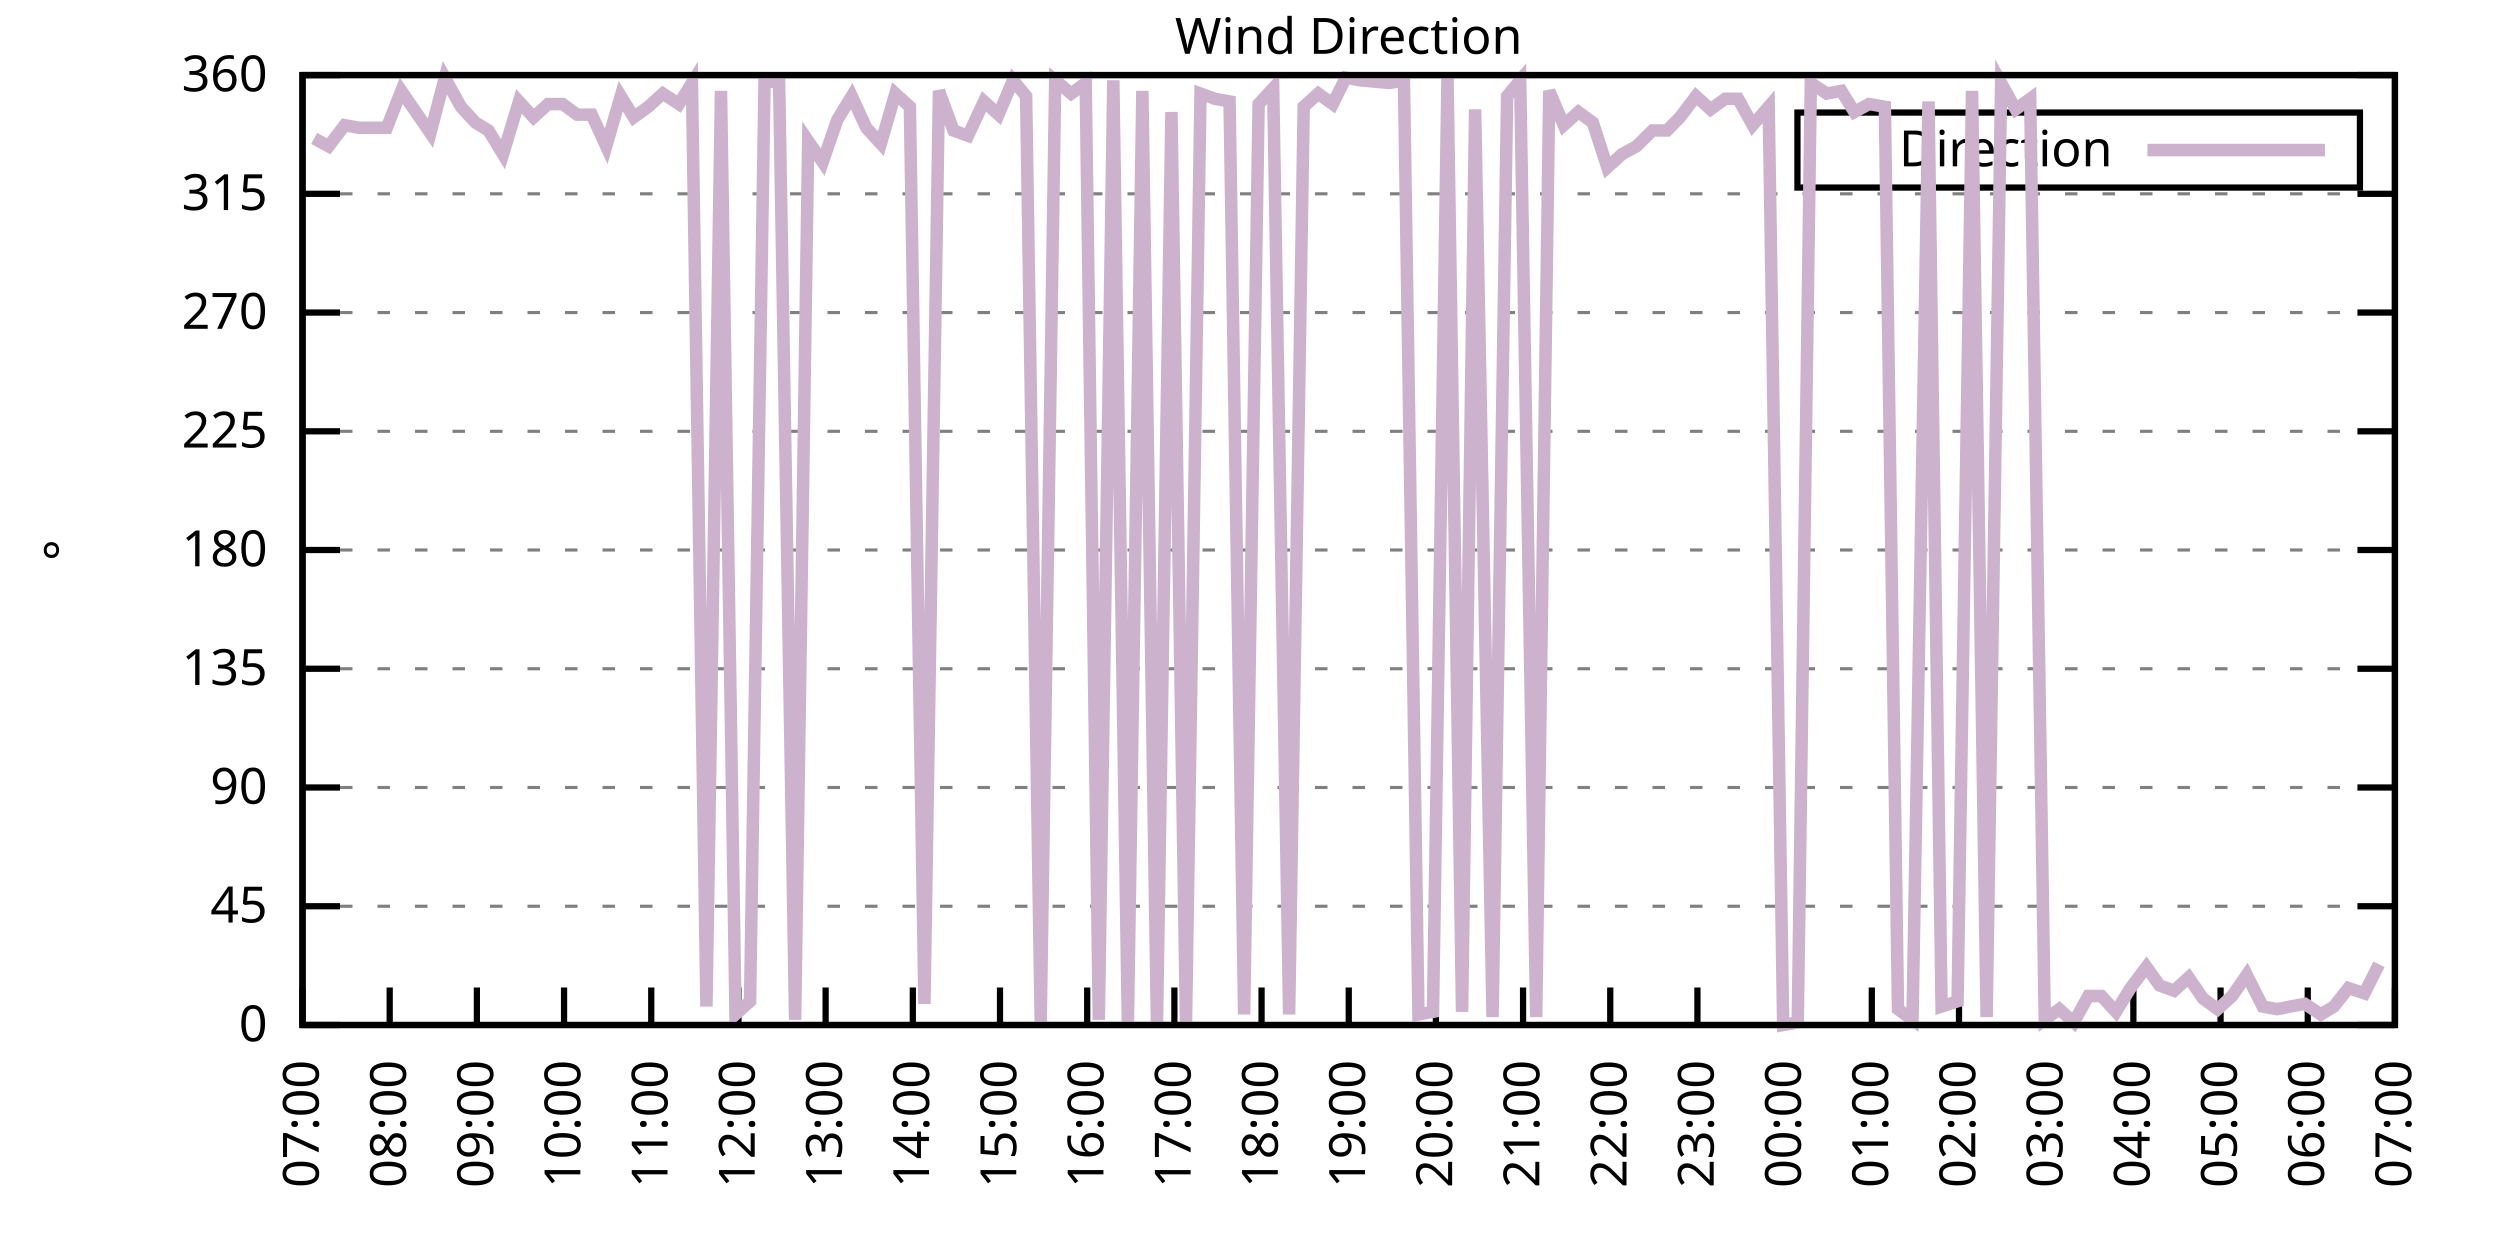
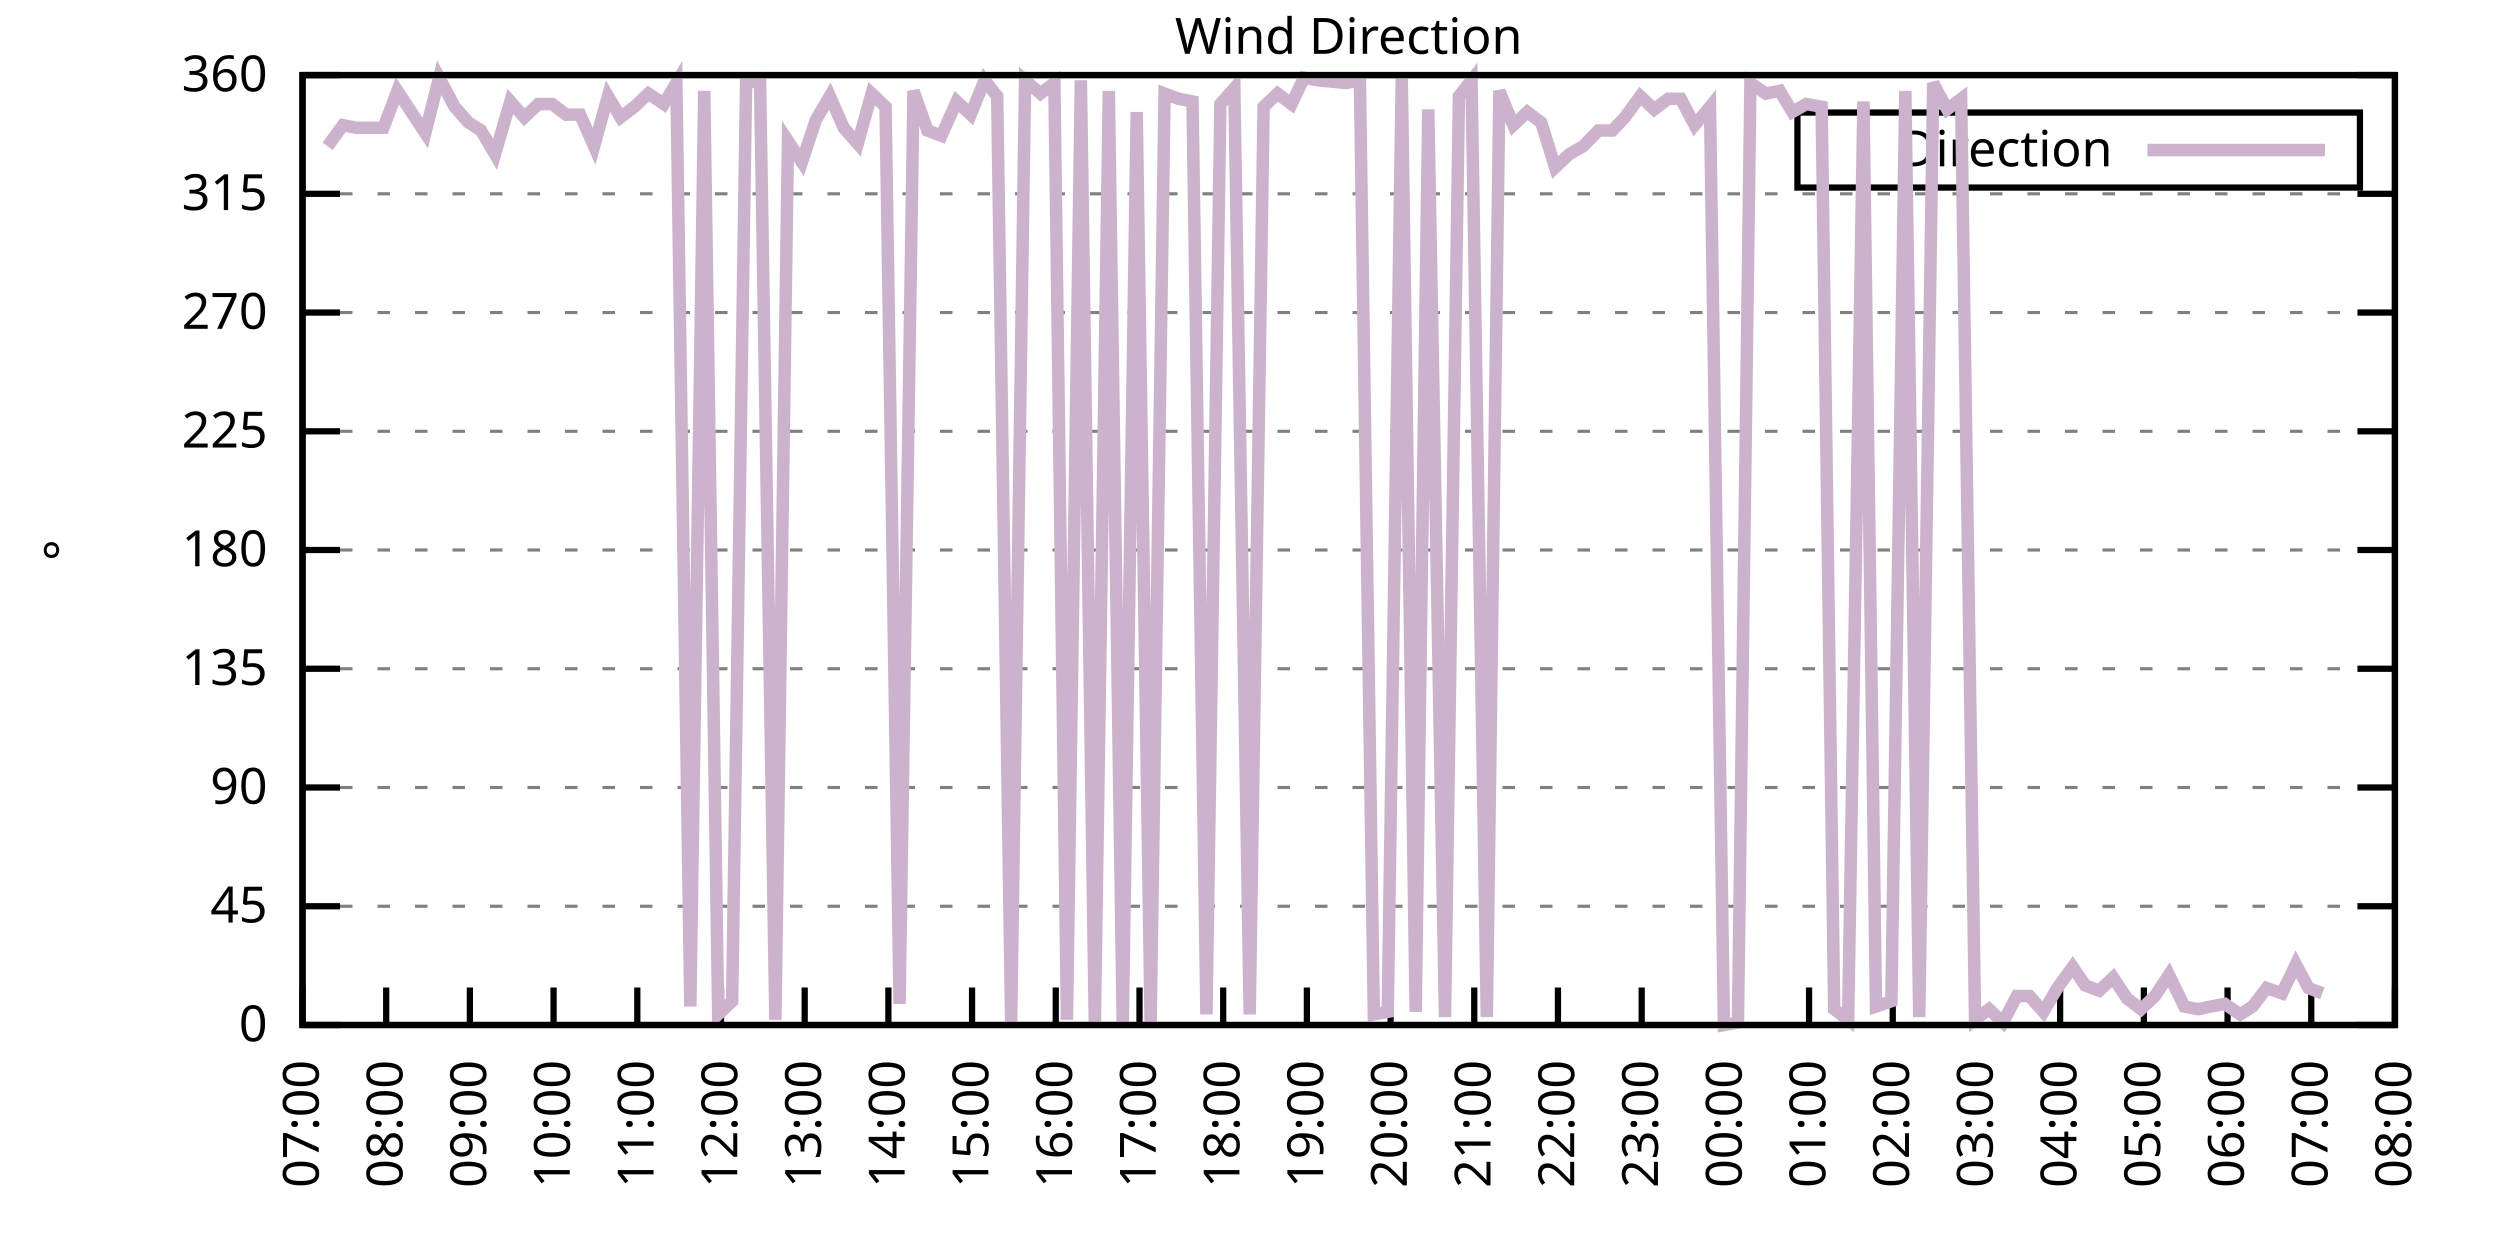
<svg xmlns="http://www.w3.org/2000/svg" xmlns:xlink="http://www.w3.org/1999/xlink" width="400" height="200" viewBox="0 0 400 200">
  <g id="gnuplot_canvas">
    <rect x="0" y="0" width="400" height="200" fill="none" />
    <defs>
      <circle id="gpDot" r="0.5" stroke-width="0.5" stroke="currentColor" />
      <path id="gpPt0" stroke-width="0.333" stroke="currentColor" d="M-1,0 h2 M0,-1 v2" />
      <path id="gpPt1" stroke-width="0.333" stroke="currentColor" d="M-1,-1 L1,1 M1,-1 L-1,1" />
      <path id="gpPt2" stroke-width="0.333" stroke="currentColor" d="M-1,0 L1,0 M0,-1 L0,1 M-1,-1 L1,1 M-1,1 L1,-1" />
      <rect id="gpPt3" stroke-width="0.333" stroke="currentColor" x="-1" y="-1" width="2" height="2" />
      <rect id="gpPt4" stroke-width="0.333" stroke="currentColor" fill="currentColor" x="-1" y="-1" width="2" height="2" />
      <circle id="gpPt5" stroke-width="0.333" stroke="currentColor" cx="0" cy="0" r="1" />
      <use xlink:href="#gpPt5" id="gpPt6" fill="currentColor" stroke="none" />
      <path id="gpPt7" stroke-width="0.333" stroke="currentColor" d="M0,-1.33 L-1.33,0.67 L1.33,0.67 z" />
      <use xlink:href="#gpPt7" id="gpPt8" fill="currentColor" stroke="none" />
      <use xlink:href="#gpPt7" id="gpPt9" stroke="currentColor" transform="rotate(180)" />
      <use xlink:href="#gpPt9" id="gpPt10" fill="currentColor" stroke="none" />
      <use xlink:href="#gpPt3" id="gpPt11" stroke="currentColor" transform="rotate(45)" />
      <use xlink:href="#gpPt11" id="gpPt12" fill="currentColor" stroke="none" />
      <path id="gpPt13" stroke-width="0.333" stroke="currentColor" d="M0,1.330 L1.265,0.411 L0.782,-1.067 L-0.782,-1.076 L-1.265,0.411 z" />
      <use xlink:href="#gpPt13" id="gpPt14" fill="currentColor" stroke="none" />
      <filter id="textbox" filterUnits="objectBoundingBox" x="0" y="0" height="1" width="1">
        <feFlood flood-color="white" flood-opacity="1" result="bgnd" />
        <feComposite in="SourceGraphic" in2="bgnd" operator="atop" />
      </filter>
      <filter id="greybox" filterUnits="objectBoundingBox" x="0" y="0" height="1" width="1">
        <feFlood flood-color="lightgrey" flood-opacity="1" result="grey" />
        <feComposite in="SourceGraphic" in2="grey" operator="atop" />
      </filter>
    </defs>
    <g fill="none" color="white" stroke="currentColor" stroke-width="1.00" stroke-linecap="butt" stroke-linejoin="miter">
</g>
    <g fill="none" color="black" stroke="currentColor" stroke-width="1.00" stroke-linecap="butt" stroke-linejoin="miter">
      <g stroke="none" shape-rendering="crispEdges">
        <polygon fill="rgb(255, 255, 255)" points="48.40,164.00 383.18,164.00 383.18,12.02 48.40,12.02 " />
      </g>
    </g>
    <g fill="none" color="black" stroke="currentColor" stroke-width="1.00" stroke-linecap="butt" stroke-linejoin="miter">
</g>
    <g fill="none" color="black" stroke="black" stroke-width="0.50" stroke-linecap="butt" stroke-linejoin="miter">
</g>
    <g fill="none" color="gray" stroke="currentColor" stroke-width="0.50" stroke-linecap="butt" stroke-linejoin="miter">
      <path stroke="gray" stroke-dasharray="2,4" class="gridline" d="M48.40,164.00 L383.19,164.00  " />
    </g>
    <g fill="none" color="gray" stroke="gray" stroke-width="1.00" stroke-linecap="butt" stroke-linejoin="miter">
</g>
    <g fill="none" color="black" stroke="currentColor" stroke-width="1.00" stroke-linecap="butt" stroke-linejoin="miter">
      <path stroke="black" d="M48.40,164.00 L54.40,164.00 M383.19,164.00 L377.19,164.00  " />
      <g transform="translate(42.80,166.60)" stroke="none" fill="black" font-family="Sans" font-size="8.00" text-anchor="end">
        <text>
          <tspan font-family="Sans"> 0</tspan>
        </text>
      </g>
    </g>
    <g fill="none" color="black" stroke="currentColor" stroke-width="1.00" stroke-linecap="butt" stroke-linejoin="miter">
</g>
    <g fill="none" color="black" stroke="black" stroke-width="0.50" stroke-linecap="butt" stroke-linejoin="miter">
</g>
    <g fill="none" color="gray" stroke="currentColor" stroke-width="0.50" stroke-linecap="butt" stroke-linejoin="miter">
      <path stroke="gray" stroke-dasharray="2,4" class="gridline" d="M48.40,145.00 L383.19,145.00  " />
    </g>
    <g fill="none" color="gray" stroke="gray" stroke-width="1.00" stroke-linecap="butt" stroke-linejoin="miter">
</g>
    <g fill="none" color="black" stroke="currentColor" stroke-width="1.00" stroke-linecap="butt" stroke-linejoin="miter">
      <path stroke="black" d="M48.40,145.00 L54.40,145.00 M383.19,145.00 L377.19,145.00  " />
      <g transform="translate(42.80,147.60)" stroke="none" fill="black" font-family="Sans" font-size="8.00" text-anchor="end">
        <text>
          <tspan font-family="Sans"> 45</tspan>
        </text>
      </g>
    </g>
    <g fill="none" color="black" stroke="currentColor" stroke-width="1.00" stroke-linecap="butt" stroke-linejoin="miter">
</g>
    <g fill="none" color="black" stroke="black" stroke-width="0.50" stroke-linecap="butt" stroke-linejoin="miter">
</g>
    <g fill="none" color="gray" stroke="currentColor" stroke-width="0.50" stroke-linecap="butt" stroke-linejoin="miter">
      <path stroke="gray" stroke-dasharray="2,4" class="gridline" d="M48.40,126.00 L383.19,126.00  " />
    </g>
    <g fill="none" color="gray" stroke="gray" stroke-width="1.00" stroke-linecap="butt" stroke-linejoin="miter">
</g>
    <g fill="none" color="black" stroke="currentColor" stroke-width="1.00" stroke-linecap="butt" stroke-linejoin="miter">
      <path stroke="black" d="M48.40,126.00 L54.40,126.00 M383.19,126.00 L377.19,126.00  " />
      <g transform="translate(42.80,128.60)" stroke="none" fill="black" font-family="Sans" font-size="8.00" text-anchor="end">
        <text>
          <tspan font-family="Sans"> 90</tspan>
        </text>
      </g>
    </g>
    <g fill="none" color="black" stroke="currentColor" stroke-width="1.00" stroke-linecap="butt" stroke-linejoin="miter">
</g>
    <g fill="none" color="black" stroke="black" stroke-width="0.50" stroke-linecap="butt" stroke-linejoin="miter">
</g>
    <g fill="none" color="gray" stroke="currentColor" stroke-width="0.50" stroke-linecap="butt" stroke-linejoin="miter">
      <path stroke="gray" stroke-dasharray="2,4" class="gridline" d="M48.40,107.00 L383.19,107.00  " />
    </g>
    <g fill="none" color="gray" stroke="gray" stroke-width="1.00" stroke-linecap="butt" stroke-linejoin="miter">
</g>
    <g fill="none" color="black" stroke="currentColor" stroke-width="1.00" stroke-linecap="butt" stroke-linejoin="miter">
      <path stroke="black" d="M48.40,107.00 L54.40,107.00 M383.19,107.00 L377.19,107.00  " />
      <g transform="translate(42.80,109.60)" stroke="none" fill="black" font-family="Sans" font-size="8.00" text-anchor="end">
        <text>
          <tspan font-family="Sans"> 135</tspan>
        </text>
      </g>
    </g>
    <g fill="none" color="black" stroke="currentColor" stroke-width="1.00" stroke-linecap="butt" stroke-linejoin="miter">
</g>
    <g fill="none" color="black" stroke="black" stroke-width="0.50" stroke-linecap="butt" stroke-linejoin="miter">
</g>
    <g fill="none" color="gray" stroke="currentColor" stroke-width="0.50" stroke-linecap="butt" stroke-linejoin="miter">
      <path stroke="gray" stroke-dasharray="2,4" class="gridline" d="M48.40,88.00 L383.19,88.00  " />
    </g>
    <g fill="none" color="gray" stroke="gray" stroke-width="1.00" stroke-linecap="butt" stroke-linejoin="miter">
</g>
    <g fill="none" color="black" stroke="currentColor" stroke-width="1.00" stroke-linecap="butt" stroke-linejoin="miter">
      <path stroke="black" d="M48.40,88.00 L54.40,88.00 M383.19,88.00 L377.19,88.00  " />
      <g transform="translate(42.80,90.60)" stroke="none" fill="black" font-family="Sans" font-size="8.00" text-anchor="end">
        <text>
          <tspan font-family="Sans"> 180</tspan>
        </text>
      </g>
    </g>
    <g fill="none" color="black" stroke="currentColor" stroke-width="1.00" stroke-linecap="butt" stroke-linejoin="miter">
</g>
    <g fill="none" color="black" stroke="black" stroke-width="0.50" stroke-linecap="butt" stroke-linejoin="miter">
</g>
    <g fill="none" color="gray" stroke="currentColor" stroke-width="0.50" stroke-linecap="butt" stroke-linejoin="miter">
      <path stroke="gray" stroke-dasharray="2,4" class="gridline" d="M48.40,69.01 L383.19,69.01  " />
    </g>
    <g fill="none" color="gray" stroke="gray" stroke-width="1.00" stroke-linecap="butt" stroke-linejoin="miter">
</g>
    <g fill="none" color="black" stroke="currentColor" stroke-width="1.00" stroke-linecap="butt" stroke-linejoin="miter">
      <path stroke="black" d="M48.40,69.01 L54.40,69.01 M383.19,69.01 L377.19,69.01  " />
      <g transform="translate(42.80,71.61)" stroke="none" fill="black" font-family="Sans" font-size="8.00" text-anchor="end">
        <text>
          <tspan font-family="Sans"> 225</tspan>
        </text>
      </g>
    </g>
    <g fill="none" color="black" stroke="currentColor" stroke-width="1.00" stroke-linecap="butt" stroke-linejoin="miter">
</g>
    <g fill="none" color="black" stroke="black" stroke-width="0.50" stroke-linecap="butt" stroke-linejoin="miter">
</g>
    <g fill="none" color="gray" stroke="currentColor" stroke-width="0.50" stroke-linecap="butt" stroke-linejoin="miter">
      <path stroke="gray" stroke-dasharray="2,4" class="gridline" d="M48.40,50.01 L383.19,50.01  " />
    </g>
    <g fill="none" color="gray" stroke="gray" stroke-width="1.00" stroke-linecap="butt" stroke-linejoin="miter">
</g>
    <g fill="none" color="black" stroke="currentColor" stroke-width="1.00" stroke-linecap="butt" stroke-linejoin="miter">
      <path stroke="black" d="M48.40,50.01 L54.40,50.01 M383.19,50.01 L377.19,50.01  " />
      <g transform="translate(42.80,52.61)" stroke="none" fill="black" font-family="Sans" font-size="8.00" text-anchor="end">
        <text>
          <tspan font-family="Sans"> 270</tspan>
        </text>
      </g>
    </g>
    <g fill="none" color="black" stroke="currentColor" stroke-width="1.00" stroke-linecap="butt" stroke-linejoin="miter">
</g>
    <g fill="none" color="black" stroke="black" stroke-width="0.50" stroke-linecap="butt" stroke-linejoin="miter">
</g>
    <g fill="none" color="gray" stroke="currentColor" stroke-width="0.50" stroke-linecap="butt" stroke-linejoin="miter">
      <path stroke="gray" stroke-dasharray="2,4" class="gridline" d="M48.40,31.01 L383.19,31.01  " />
    </g>
    <g fill="none" color="gray" stroke="gray" stroke-width="1.00" stroke-linecap="butt" stroke-linejoin="miter">
</g>
    <g fill="none" color="black" stroke="currentColor" stroke-width="1.00" stroke-linecap="butt" stroke-linejoin="miter">
      <path stroke="black" d="M48.40,31.01 L54.40,31.01 M383.19,31.01 L377.19,31.01  " />
      <g transform="translate(42.80,33.61)" stroke="none" fill="black" font-family="Sans" font-size="8.00" text-anchor="end">
        <text>
          <tspan font-family="Sans"> 315</tspan>
        </text>
      </g>
    </g>
    <g fill="none" color="black" stroke="currentColor" stroke-width="1.00" stroke-linecap="butt" stroke-linejoin="miter">
</g>
    <g fill="none" color="black" stroke="black" stroke-width="0.50" stroke-linecap="butt" stroke-linejoin="miter">
</g>
    <g fill="none" color="gray" stroke="currentColor" stroke-width="0.50" stroke-linecap="butt" stroke-linejoin="miter">
      <path stroke="gray" stroke-dasharray="2,4" class="gridline" d="M48.40,12.01 L383.19,12.01  " />
    </g>
    <g fill="none" color="gray" stroke="gray" stroke-width="1.00" stroke-linecap="butt" stroke-linejoin="miter">
</g>
    <g fill="none" color="black" stroke="currentColor" stroke-width="1.00" stroke-linecap="butt" stroke-linejoin="miter">
      <path stroke="black" d="M48.40,12.01 L54.40,12.01 M383.19,12.01 L377.19,12.01  " />
      <g transform="translate(42.80,14.61)" stroke="none" fill="black" font-family="Sans" font-size="8.00" text-anchor="end">
        <text>
          <tspan font-family="Sans"> 360</tspan>
        </text>
      </g>
    </g>
    <g fill="none" color="black" stroke="currentColor" stroke-width="1.00" stroke-linecap="butt" stroke-linejoin="miter">
      <path stroke="black" d="M48.40,164.00 L48.40,158.00  " />
      <g transform="translate(51.00,169.60) rotate(270.00)" stroke="none" fill="black" font-family="Sans" font-size="8.00" text-anchor="end">
        <text>
          <tspan font-family="Sans">07:00</tspan>
        </text>
      </g>
    </g>
    <g fill="none" color="black" stroke="currentColor" stroke-width="1.00" stroke-linecap="butt" stroke-linejoin="miter">
-       <path stroke="black" d="M62.35,164.00 L62.35,158.00  " />
-       <g transform="translate(64.95,169.60) rotate(270.00)" stroke="none" fill="black" font-family="Sans" font-size="8.00" text-anchor="end">
+       <path stroke="black" d="M61.79,164.00 L61.79,158.00  " />
+       <g transform="translate(64.39,169.60) rotate(270.00)" stroke="none" fill="black" font-family="Sans" font-size="8.00" text-anchor="end">
        <text>
          <tspan font-family="Sans">08:00</tspan>
        </text>
      </g>
    </g>
    <g fill="none" color="black" stroke="currentColor" stroke-width="1.00" stroke-linecap="butt" stroke-linejoin="miter">
-       <path stroke="black" d="M76.30,164.00 L76.30,158.00  " />
-       <g transform="translate(78.90,169.60) rotate(270.00)" stroke="none" fill="black" font-family="Sans" font-size="8.00" text-anchor="end">
+       <path stroke="black" d="M75.18,164.00 L75.18,158.00  " />
+       <g transform="translate(77.78,169.60) rotate(270.00)" stroke="none" fill="black" font-family="Sans" font-size="8.00" text-anchor="end">
        <text>
          <tspan font-family="Sans">09:00</tspan>
        </text>
      </g>
    </g>
    <g fill="none" color="black" stroke="currentColor" stroke-width="1.00" stroke-linecap="butt" stroke-linejoin="miter">
-       <path stroke="black" d="M90.25,164.00 L90.25,158.00  " />
-       <g transform="translate(92.85,169.60) rotate(270.00)" stroke="none" fill="black" font-family="Sans" font-size="8.00" text-anchor="end">
+       <path stroke="black" d="M88.57,164.00 L88.57,158.00  " />
+       <g transform="translate(91.17,169.60) rotate(270.00)" stroke="none" fill="black" font-family="Sans" font-size="8.00" text-anchor="end">
        <text>
          <tspan font-family="Sans">10:00</tspan>
        </text>
      </g>
    </g>
    <g fill="none" color="black" stroke="currentColor" stroke-width="1.00" stroke-linecap="butt" stroke-linejoin="miter">
-       <path stroke="black" d="M104.20,164.00 L104.20,158.00  " />
-       <g transform="translate(106.80,169.60) rotate(270.00)" stroke="none" fill="black" font-family="Sans" font-size="8.00" text-anchor="end">
+       <path stroke="black" d="M101.97,164.00 L101.97,158.00  " />
+       <g transform="translate(104.57,169.60) rotate(270.00)" stroke="none" fill="black" font-family="Sans" font-size="8.00" text-anchor="end">
        <text>
          <tspan font-family="Sans">11:00</tspan>
        </text>
      </g>
    </g>
    <g fill="none" color="black" stroke="currentColor" stroke-width="1.00" stroke-linecap="butt" stroke-linejoin="miter">
-       <path stroke="black" d="M118.15,164.00 L118.15,158.00  " />
-       <g transform="translate(120.75,169.60) rotate(270.00)" stroke="none" fill="black" font-family="Sans" font-size="8.00" text-anchor="end">
+       <path stroke="black" d="M115.36,164.00 L115.36,158.00  " />
+       <g transform="translate(117.96,169.60) rotate(270.00)" stroke="none" fill="black" font-family="Sans" font-size="8.00" text-anchor="end">
        <text>
          <tspan font-family="Sans">12:00</tspan>
        </text>
      </g>
    </g>
    <g fill="none" color="black" stroke="currentColor" stroke-width="1.00" stroke-linecap="butt" stroke-linejoin="miter">
-       <path stroke="black" d="M132.10,164.00 L132.10,158.00  " />
-       <g transform="translate(134.70,169.60) rotate(270.00)" stroke="none" fill="black" font-family="Sans" font-size="8.00" text-anchor="end">
+       <path stroke="black" d="M128.75,164.00 L128.75,158.00  " />
+       <g transform="translate(131.35,169.60) rotate(270.00)" stroke="none" fill="black" font-family="Sans" font-size="8.00" text-anchor="end">
        <text>
          <tspan font-family="Sans">13:00</tspan>
        </text>
      </g>
    </g>
    <g fill="none" color="black" stroke="currentColor" stroke-width="1.00" stroke-linecap="butt" stroke-linejoin="miter">
-       <path stroke="black" d="M146.05,164.00 L146.05,158.00  " />
-       <g transform="translate(148.65,169.60) rotate(270.00)" stroke="none" fill="black" font-family="Sans" font-size="8.00" text-anchor="end">
+       <path stroke="black" d="M142.14,164.00 L142.14,158.00  " />
+       <g transform="translate(144.74,169.60) rotate(270.00)" stroke="none" fill="black" font-family="Sans" font-size="8.00" text-anchor="end">
        <text>
          <tspan font-family="Sans">14:00</tspan>
        </text>
      </g>
    </g>
    <g fill="none" color="black" stroke="currentColor" stroke-width="1.00" stroke-linecap="butt" stroke-linejoin="miter">
-       <path stroke="black" d="M160.00,164.00 L160.00,158.00  " />
-       <g transform="translate(162.60,169.60) rotate(270.00)" stroke="none" fill="black" font-family="Sans" font-size="8.00" text-anchor="end">
+       <path stroke="black" d="M155.53,164.00 L155.53,158.00  " />
+       <g transform="translate(158.13,169.60) rotate(270.00)" stroke="none" fill="black" font-family="Sans" font-size="8.00" text-anchor="end">
        <text>
          <tspan font-family="Sans">15:00</tspan>
        </text>
      </g>
    </g>
    <g fill="none" color="black" stroke="currentColor" stroke-width="1.00" stroke-linecap="butt" stroke-linejoin="miter">
-       <path stroke="black" d="M173.95,164.00 L173.95,158.00  " />
-       <g transform="translate(176.55,169.60) rotate(270.00)" stroke="none" fill="black" font-family="Sans" font-size="8.00" text-anchor="end">
+       <path stroke="black" d="M168.92,164.00 L168.92,158.00  " />
+       <g transform="translate(171.52,169.60) rotate(270.00)" stroke="none" fill="black" font-family="Sans" font-size="8.00" text-anchor="end">
        <text>
          <tspan font-family="Sans">16:00</tspan>
        </text>
      </g>
    </g>
    <g fill="none" color="black" stroke="currentColor" stroke-width="1.00" stroke-linecap="butt" stroke-linejoin="miter">
-       <path stroke="black" d="M187.90,164.00 L187.90,158.00  " />
-       <g transform="translate(190.50,169.60) rotate(270.00)" stroke="none" fill="black" font-family="Sans" font-size="8.00" text-anchor="end">
+       <path stroke="black" d="M182.32,164.00 L182.32,158.00  " />
+       <g transform="translate(184.92,169.60) rotate(270.00)" stroke="none" fill="black" font-family="Sans" font-size="8.00" text-anchor="end">
        <text>
          <tspan font-family="Sans">17:00</tspan>
        </text>
      </g>
    </g>
    <g fill="none" color="black" stroke="currentColor" stroke-width="1.00" stroke-linecap="butt" stroke-linejoin="miter">
-       <path stroke="black" d="M201.85,164.00 L201.85,158.00  " />
-       <g transform="translate(204.45,169.60) rotate(270.00)" stroke="none" fill="black" font-family="Sans" font-size="8.00" text-anchor="end">
+       <path stroke="black" d="M195.71,164.00 L195.71,158.00  " />
+       <g transform="translate(198.31,169.60) rotate(270.00)" stroke="none" fill="black" font-family="Sans" font-size="8.00" text-anchor="end">
        <text>
          <tspan font-family="Sans">18:00</tspan>
        </text>
      </g>
    </g>
    <g fill="none" color="black" stroke="currentColor" stroke-width="1.00" stroke-linecap="butt" stroke-linejoin="miter">
-       <path stroke="black" d="M215.80,164.00 L215.80,158.00  " />
-       <g transform="translate(218.40,169.60) rotate(270.00)" stroke="none" fill="black" font-family="Sans" font-size="8.00" text-anchor="end">
+       <path stroke="black" d="M209.10,164.00 L209.10,158.00  " />
+       <g transform="translate(211.70,169.60) rotate(270.00)" stroke="none" fill="black" font-family="Sans" font-size="8.00" text-anchor="end">
        <text>
          <tspan font-family="Sans">19:00</tspan>
        </text>
      </g>
    </g>
    <g fill="none" color="black" stroke="currentColor" stroke-width="1.00" stroke-linecap="butt" stroke-linejoin="miter">
-       <path stroke="black" d="M229.74,164.00 L229.74,158.00  " />
-       <g transform="translate(232.34,169.60) rotate(270.00)" stroke="none" fill="black" font-family="Sans" font-size="8.00" text-anchor="end">
+       <path stroke="black" d="M222.49,164.00 L222.49,158.00  " />
+       <g transform="translate(225.09,169.60) rotate(270.00)" stroke="none" fill="black" font-family="Sans" font-size="8.00" text-anchor="end">
        <text>
          <tspan font-family="Sans">20:00</tspan>
        </text>
      </g>
    </g>
    <g fill="none" color="black" stroke="currentColor" stroke-width="1.00" stroke-linecap="butt" stroke-linejoin="miter">
-       <path stroke="black" d="M243.69,164.00 L243.69,158.00  " />
-       <g transform="translate(246.29,169.60) rotate(270.00)" stroke="none" fill="black" font-family="Sans" font-size="8.00" text-anchor="end">
+       <path stroke="black" d="M235.88,164.00 L235.88,158.00  " />
+       <g transform="translate(238.48,169.60) rotate(270.00)" stroke="none" fill="black" font-family="Sans" font-size="8.00" text-anchor="end">
        <text>
          <tspan font-family="Sans">21:00</tspan>
        </text>
      </g>
    </g>
    <g fill="none" color="black" stroke="currentColor" stroke-width="1.00" stroke-linecap="butt" stroke-linejoin="miter">
-       <path stroke="black" d="M257.64,164.00 L257.64,158.00  " />
-       <g transform="translate(260.24,169.60) rotate(270.00)" stroke="none" fill="black" font-family="Sans" font-size="8.00" text-anchor="end">
+       <path stroke="black" d="M249.27,164.00 L249.27,158.00  " />
+       <g transform="translate(251.87,169.60) rotate(270.00)" stroke="none" fill="black" font-family="Sans" font-size="8.00" text-anchor="end">
        <text>
          <tspan font-family="Sans">22:00</tspan>
        </text>
      </g>
    </g>
    <g fill="none" color="black" stroke="currentColor" stroke-width="1.00" stroke-linecap="butt" stroke-linejoin="miter">
-       <path stroke="black" d="M271.59,164.00 L271.59,158.00  " />
-       <g transform="translate(274.19,169.60) rotate(270.00)" stroke="none" fill="black" font-family="Sans" font-size="8.00" text-anchor="end">
+       <path stroke="black" d="M262.67,164.00 L262.67,158.00  " />
+       <g transform="translate(265.27,169.60) rotate(270.00)" stroke="none" fill="black" font-family="Sans" font-size="8.00" text-anchor="end">
        <text>
          <tspan font-family="Sans">23:00</tspan>
        </text>
      </g>
    </g>
    <g fill="none" color="black" stroke="currentColor" stroke-width="1.00" stroke-linecap="butt" stroke-linejoin="miter">
-       <path stroke="black" d="M285.54,164.00 L285.54,158.00  " />
-       <g transform="translate(288.14,169.60) rotate(270.00)" stroke="none" fill="black" font-family="Sans" font-size="8.00" text-anchor="end">
+       <path stroke="black" d="M276.06,164.00 L276.06,158.00  " />
+       <g transform="translate(278.66,169.60) rotate(270.00)" stroke="none" fill="black" font-family="Sans" font-size="8.00" text-anchor="end">
        <text>
          <tspan font-family="Sans">00:00</tspan>
        </text>
      </g>
    </g>
    <g fill="none" color="black" stroke="currentColor" stroke-width="1.00" stroke-linecap="butt" stroke-linejoin="miter">
-       <path stroke="black" d="M299.49,164.00 L299.49,158.00  " />
-       <g transform="translate(302.09,169.60) rotate(270.00)" stroke="none" fill="black" font-family="Sans" font-size="8.00" text-anchor="end">
+       <path stroke="black" d="M289.45,164.00 L289.45,158.00  " />
+       <g transform="translate(292.05,169.60) rotate(270.00)" stroke="none" fill="black" font-family="Sans" font-size="8.00" text-anchor="end">
        <text>
          <tspan font-family="Sans">01:00</tspan>
        </text>
      </g>
    </g>
    <g fill="none" color="black" stroke="currentColor" stroke-width="1.00" stroke-linecap="butt" stroke-linejoin="miter">
-       <path stroke="black" d="M313.44,164.00 L313.44,158.00  " />
-       <g transform="translate(316.04,169.60) rotate(270.00)" stroke="none" fill="black" font-family="Sans" font-size="8.00" text-anchor="end">
+       <path stroke="black" d="M302.84,164.00 L302.84,158.00  " />
+       <g transform="translate(305.44,169.60) rotate(270.00)" stroke="none" fill="black" font-family="Sans" font-size="8.00" text-anchor="end">
        <text>
          <tspan font-family="Sans">02:00</tspan>
        </text>
      </g>
    </g>
    <g fill="none" color="black" stroke="currentColor" stroke-width="1.00" stroke-linecap="butt" stroke-linejoin="miter">
-       <path stroke="black" d="M327.39,164.00 L327.39,158.00  " />
-       <g transform="translate(329.99,169.60) rotate(270.00)" stroke="none" fill="black" font-family="Sans" font-size="8.00" text-anchor="end">
+       <path stroke="black" d="M316.23,164.00 L316.23,158.00  " />
+       <g transform="translate(318.83,169.60) rotate(270.00)" stroke="none" fill="black" font-family="Sans" font-size="8.00" text-anchor="end">
        <text>
          <tspan font-family="Sans">03:00</tspan>
        </text>
      </g>
    </g>
    <g fill="none" color="black" stroke="currentColor" stroke-width="1.00" stroke-linecap="butt" stroke-linejoin="miter">
-       <path stroke="black" d="M341.34,164.00 L341.34,158.00  " />
-       <g transform="translate(343.94,169.60) rotate(270.00)" stroke="none" fill="black" font-family="Sans" font-size="8.00" text-anchor="end">
+       <path stroke="black" d="M329.62,164.00 L329.62,158.00  " />
+       <g transform="translate(332.22,169.60) rotate(270.00)" stroke="none" fill="black" font-family="Sans" font-size="8.00" text-anchor="end">
        <text>
          <tspan font-family="Sans">04:00</tspan>
        </text>
      </g>
    </g>
    <g fill="none" color="black" stroke="currentColor" stroke-width="1.00" stroke-linecap="butt" stroke-linejoin="miter">
-       <path stroke="black" d="M355.29,164.00 L355.29,158.00  " />
-       <g transform="translate(357.89,169.60) rotate(270.00)" stroke="none" fill="black" font-family="Sans" font-size="8.00" text-anchor="end">
+       <path stroke="black" d="M343.02,164.00 L343.02,158.00  " />
+       <g transform="translate(345.62,169.60) rotate(270.00)" stroke="none" fill="black" font-family="Sans" font-size="8.00" text-anchor="end">
        <text>
          <tspan font-family="Sans">05:00</tspan>
        </text>
      </g>
    </g>
    <g fill="none" color="black" stroke="currentColor" stroke-width="1.00" stroke-linecap="butt" stroke-linejoin="miter">
-       <path stroke="black" d="M369.24,164.00 L369.24,158.00  " />
-       <g transform="translate(371.84,169.60) rotate(270.00)" stroke="none" fill="black" font-family="Sans" font-size="8.00" text-anchor="end">
+       <path stroke="black" d="M356.41,164.00 L356.41,158.00  " />
+       <g transform="translate(359.01,169.60) rotate(270.00)" stroke="none" fill="black" font-family="Sans" font-size="8.00" text-anchor="end">
        <text>
          <tspan font-family="Sans">06:00</tspan>
+         </text>
+       </g>
+     </g>
+     <g fill="none" color="black" stroke="currentColor" stroke-width="1.00" stroke-linecap="butt" stroke-linejoin="miter">
+       <path stroke="black" d="M369.80,164.00 L369.80,158.00  " />
+       <g transform="translate(372.40,169.60) rotate(270.00)" stroke="none" fill="black" font-family="Sans" font-size="8.00" text-anchor="end">
+         <text>
+           <tspan font-family="Sans">07:00</tspan>
        </text>
      </g>
    </g>
    <g fill="none" color="black" stroke="currentColor" stroke-width="1.00" stroke-linecap="butt" stroke-linejoin="miter">
      <path stroke="black" d="M383.19,164.00 L383.19,158.00  " />
      <g transform="translate(385.79,169.60) rotate(270.00)" stroke="none" fill="black" font-family="Sans" font-size="8.00" text-anchor="end">
        <text>
-           <tspan font-family="Sans">07:00</tspan>
+           <tspan font-family="Sans">08:00</tspan>
        </text>
      </g>
    </g>
    <g fill="none" color="black" stroke="currentColor" stroke-width="1.00" stroke-linecap="butt" stroke-linejoin="miter">
</g>
    <g fill="none" color="black" stroke="currentColor" stroke-width="1.00" stroke-linecap="butt" stroke-linejoin="miter">
      <path stroke="black" d="M48.40,12.01 L48.40,164.00 L383.19,164.00 L383.19,12.01 L48.40,12.01 Z  " />
    </g>
    <g fill="none" color="black" stroke="currentColor" stroke-width="1.00" stroke-linecap="butt" stroke-linejoin="miter">
</g>
    <g fill="none" color="black" stroke="currentColor" stroke-width="1.00" stroke-linecap="butt" stroke-linejoin="miter">
      <path stroke="black" d="M287.59,30.01 L287.59,18.01 L377.59,18.01 L377.59,30.01 L287.59,30.01 Z  " />
    </g>
    <g id="Wind_direction_plot_1">
      <g fill="none" color="white" stroke="black" stroke-width="2.00" stroke-linecap="butt" stroke-linejoin="miter">
</g>
      <g fill="none" color="black" stroke="currentColor" stroke-width="2.00" stroke-linecap="butt" stroke-linejoin="miter">
        <g transform="translate(337.99,26.61)" stroke="none" fill="black" font-family="Sans" font-size="8.00" text-anchor="end">
          <text>
            <tspan font-family="Sans">Direction</tspan>
          </text>
        </g>
      </g>
      <g fill="none" color="black" stroke="currentColor" stroke-width="2.00" stroke-linecap="butt" stroke-linejoin="miter">
-         <path stroke="rgb(204, 178, 204)" d="M343.59,24.01 L371.99,24.01 M50.26,22.14 L52.58,23.41 L55.14,20.03 L57.47,20.45 L59.56,20.45 L61.88,20.45   L64.21,14.54 L66.53,17.92 L68.86,21.30 L71.18,12.43 L73.74,17.08 L76.07,19.61 L78.16,20.88 L80.48,24.68   L83.04,16.23 L85.37,18.77 L87.69,16.65 L90.02,16.65 L92.34,18.34 L94.67,18.34 L96.99,23.41 L99.32,15.39   L101.41,18.77 L103.73,17.08 L106.06,14.97 L108.62,16.65 L110.71,13.28 L113.03,161.04 L115.36,14.54 L117.68,162.31   L120.01,160.20 L122.33,12.85 L124.66,13.28 L127.22,163.16 L129.31,22.56 L131.63,25.94 L133.96,19.19 L136.28,15.39   L138.61,20.45 L140.93,22.99 L143.26,14.97 L145.58,17.08 L147.91,160.62 L150.23,14.54 L152.56,20.88 L154.88,21.72   L157.44,16.23 L159.76,18.34 L162.09,12.85 L164.18,15.39 L166.51,163.58 L168.83,12.85 L171.39,14.97 L173.71,13.28   L175.81,163.16 L178.13,12.85 L180.46,164.00 L182.78,14.54 L185.11,164.00 L187.43,17.92 L189.76,163.58 L192.08,14.97   L194.41,15.81 L196.73,16.23 L199.06,162.31 L201.38,16.65 L203.71,14.12 L206.26,162.31 L208.59,17.08 L210.91,14.97   L213.24,16.65 L215.33,12.43 L217.65,12.85 L222.30,13.28 L224.63,12.85 L226.95,162.31 L229.28,161.89 L231.60,12.43   L233.93,161.89 L236.02,17.50 L238.81,162.73 L241.14,15.39 L243.23,12.85 L245.79,162.73 L247.88,14.54 L250.20,20.03   L252.53,17.92 L254.85,19.61 L257.18,26.79 L259.50,24.68 L261.83,23.41 L264.39,20.88 L266.71,20.88 L268.80,18.77   L271.36,15.39 L273.69,17.50 L276.01,15.81 L278.10,15.81 L280.43,20.03 L282.99,17.08 L285.31,164.00 L287.64,163.58   L289.73,13.28 L292.29,14.97 L294.61,14.54 L296.70,17.92 L299.03,16.65 L301.58,17.08 L303.68,161.47 L306.00,163.16   L308.56,16.23 L310.65,161.04 L313.21,160.20 L315.53,14.54 L317.86,162.73 L320.18,13.28 L322.51,17.50 L324.83,15.81   L327.16,163.16 L329.48,161.47 L331.81,163.58 L334.13,159.36 L336.23,159.36 L338.55,161.89 L340.88,158.09 L343.43,154.71   L345.53,157.67 L347.85,158.51 L350.18,156.40 L352.50,159.78 L354.83,161.47 L357.15,159.36 L359.48,155.98 L362.03,161.04   L364.36,161.47 L366.45,161.04 L368.78,160.62 L371.33,162.31 L373.43,161.04 L375.75,158.09 L378.31,158.93 L380.63,154.29    " />
+         <path stroke="rgb(204, 178, 204)" d="M343.59,24.01 L371.99,24.01 M52.42,23.41 L54.87,20.03 L57.10,20.45 L59.11,20.45 L61.35,20.45 L63.58,14.54   L65.81,17.92 L68.04,21.30 L70.27,12.43 L72.73,17.08 L74.96,19.61 L76.97,20.88 L79.20,24.68 L81.66,16.23   L83.89,18.77 L86.12,16.65 L88.35,16.65 L90.58,18.34 L92.82,18.34 L95.05,23.41 L97.28,15.39 L99.29,18.77   L101.52,17.08 L103.75,14.97 L106.21,16.65 L108.22,13.28 L110.45,161.04 L112.68,14.54 L114.91,162.31 L117.14,160.20   L119.38,12.85 L121.61,13.28 L124.06,163.16 L126.07,22.56 L128.30,25.94 L130.54,19.19 L132.77,15.39 L135.00,20.45   L137.23,22.99 L139.46,14.97 L141.69,17.08 L143.93,160.62 L146.16,14.54 L148.39,20.88 L150.62,21.72 L153.08,16.23   L155.31,18.34 L157.54,12.85 L159.55,15.39 L161.78,163.58 L164.01,12.85 L166.47,14.97 L168.70,13.28 L170.71,163.16   L172.94,12.85 L175.17,164.00 L177.41,14.54 L179.64,164.00 L181.87,17.92 L184.10,163.58 L186.33,14.97 L188.57,15.81   L190.80,16.23 L193.03,162.31 L195.26,16.65 L197.49,14.12 L199.95,162.31 L202.18,17.08 L204.41,14.97 L206.64,16.65   L208.65,12.43 L210.88,12.85 L215.35,13.28 L217.58,12.85 L219.81,162.31 L222.04,161.89 L224.28,12.43 L226.51,161.89   L228.52,17.50 L231.20,162.73 L233.43,15.39 L235.44,12.85 L237.89,162.73 L239.90,14.54 L242.13,20.03 L244.36,17.92   L246.60,19.61 L248.83,26.79 L251.06,24.68 L253.29,23.41 L255.75,20.88 L257.98,20.88 L259.99,18.77 L262.44,15.39   L264.67,17.50 L266.91,15.81 L268.92,15.81 L271.15,20.03 L273.60,17.08 L275.83,164.00 L278.07,163.58 L280.07,13.28   L282.53,14.97 L284.76,14.54 L286.77,17.92 L289.00,16.65 L291.46,17.08 L293.47,161.47 L295.70,163.16 L298.15,16.23   L300.16,161.04 L302.62,160.20 L304.85,14.54 L307.08,162.73 L309.31,13.28 L311.54,17.50 L313.78,15.81 L316.01,163.16   L318.24,161.47 L320.47,163.58 L322.70,159.36 L324.71,159.36 L326.95,161.89 L329.18,158.09 L331.63,154.71 L333.64,157.67   L335.87,158.51 L338.10,156.40 L340.34,159.78 L342.57,161.47 L344.80,159.36 L347.03,155.98 L349.49,161.04 L351.72,161.47   L353.73,161.04 L355.96,160.62 L358.42,162.31 L360.42,161.04 L362.66,158.09 L365.11,158.93 L367.34,154.29 L369.35,158.09   L371.58,158.93  " />
      </g>
    </g>
    <g fill="none" color="black" stroke="currentColor" stroke-width="2.00" stroke-linecap="butt" stroke-linejoin="miter">
</g>
    <g fill="none" color="black" stroke="black" stroke-width="1.00" stroke-linecap="butt" stroke-linejoin="miter">
</g>
    <g fill="none" color="black" stroke="currentColor" stroke-width="1.00" stroke-linecap="butt" stroke-linejoin="miter">
      <path stroke="black" d="M48.40,12.01 L48.40,164.00 L383.19,164.00 L383.19,12.01 L48.40,12.01 Z  " />
      <g transform="translate(12.80,88.01) rotate(270.00)" stroke="none" fill="black" font-family="Sans" font-size="8.00" text-anchor="middle">
        <text>
          <tspan font-family="Sans">°</tspan>
        </text>
      </g>
    </g>
    <g fill="none" color="black" stroke="currentColor" stroke-width="1.00" stroke-linecap="butt" stroke-linejoin="miter">
</g>
    <g fill="none" color="black" stroke="currentColor" stroke-width="1.00" stroke-linecap="butt" stroke-linejoin="miter">
      <g transform="translate(215.79,8.61)" stroke="none" fill="black" font-family="Sans" font-size="8.00" text-anchor="middle">
        <text>
          <tspan font-family="Sans">Wind Direction</tspan>
        </text>
      </g>
    </g>
    <g fill="none" color="black" stroke="currentColor" stroke-width="1.00" stroke-linecap="butt" stroke-linejoin="miter">
</g>
  </g>
</svg>
